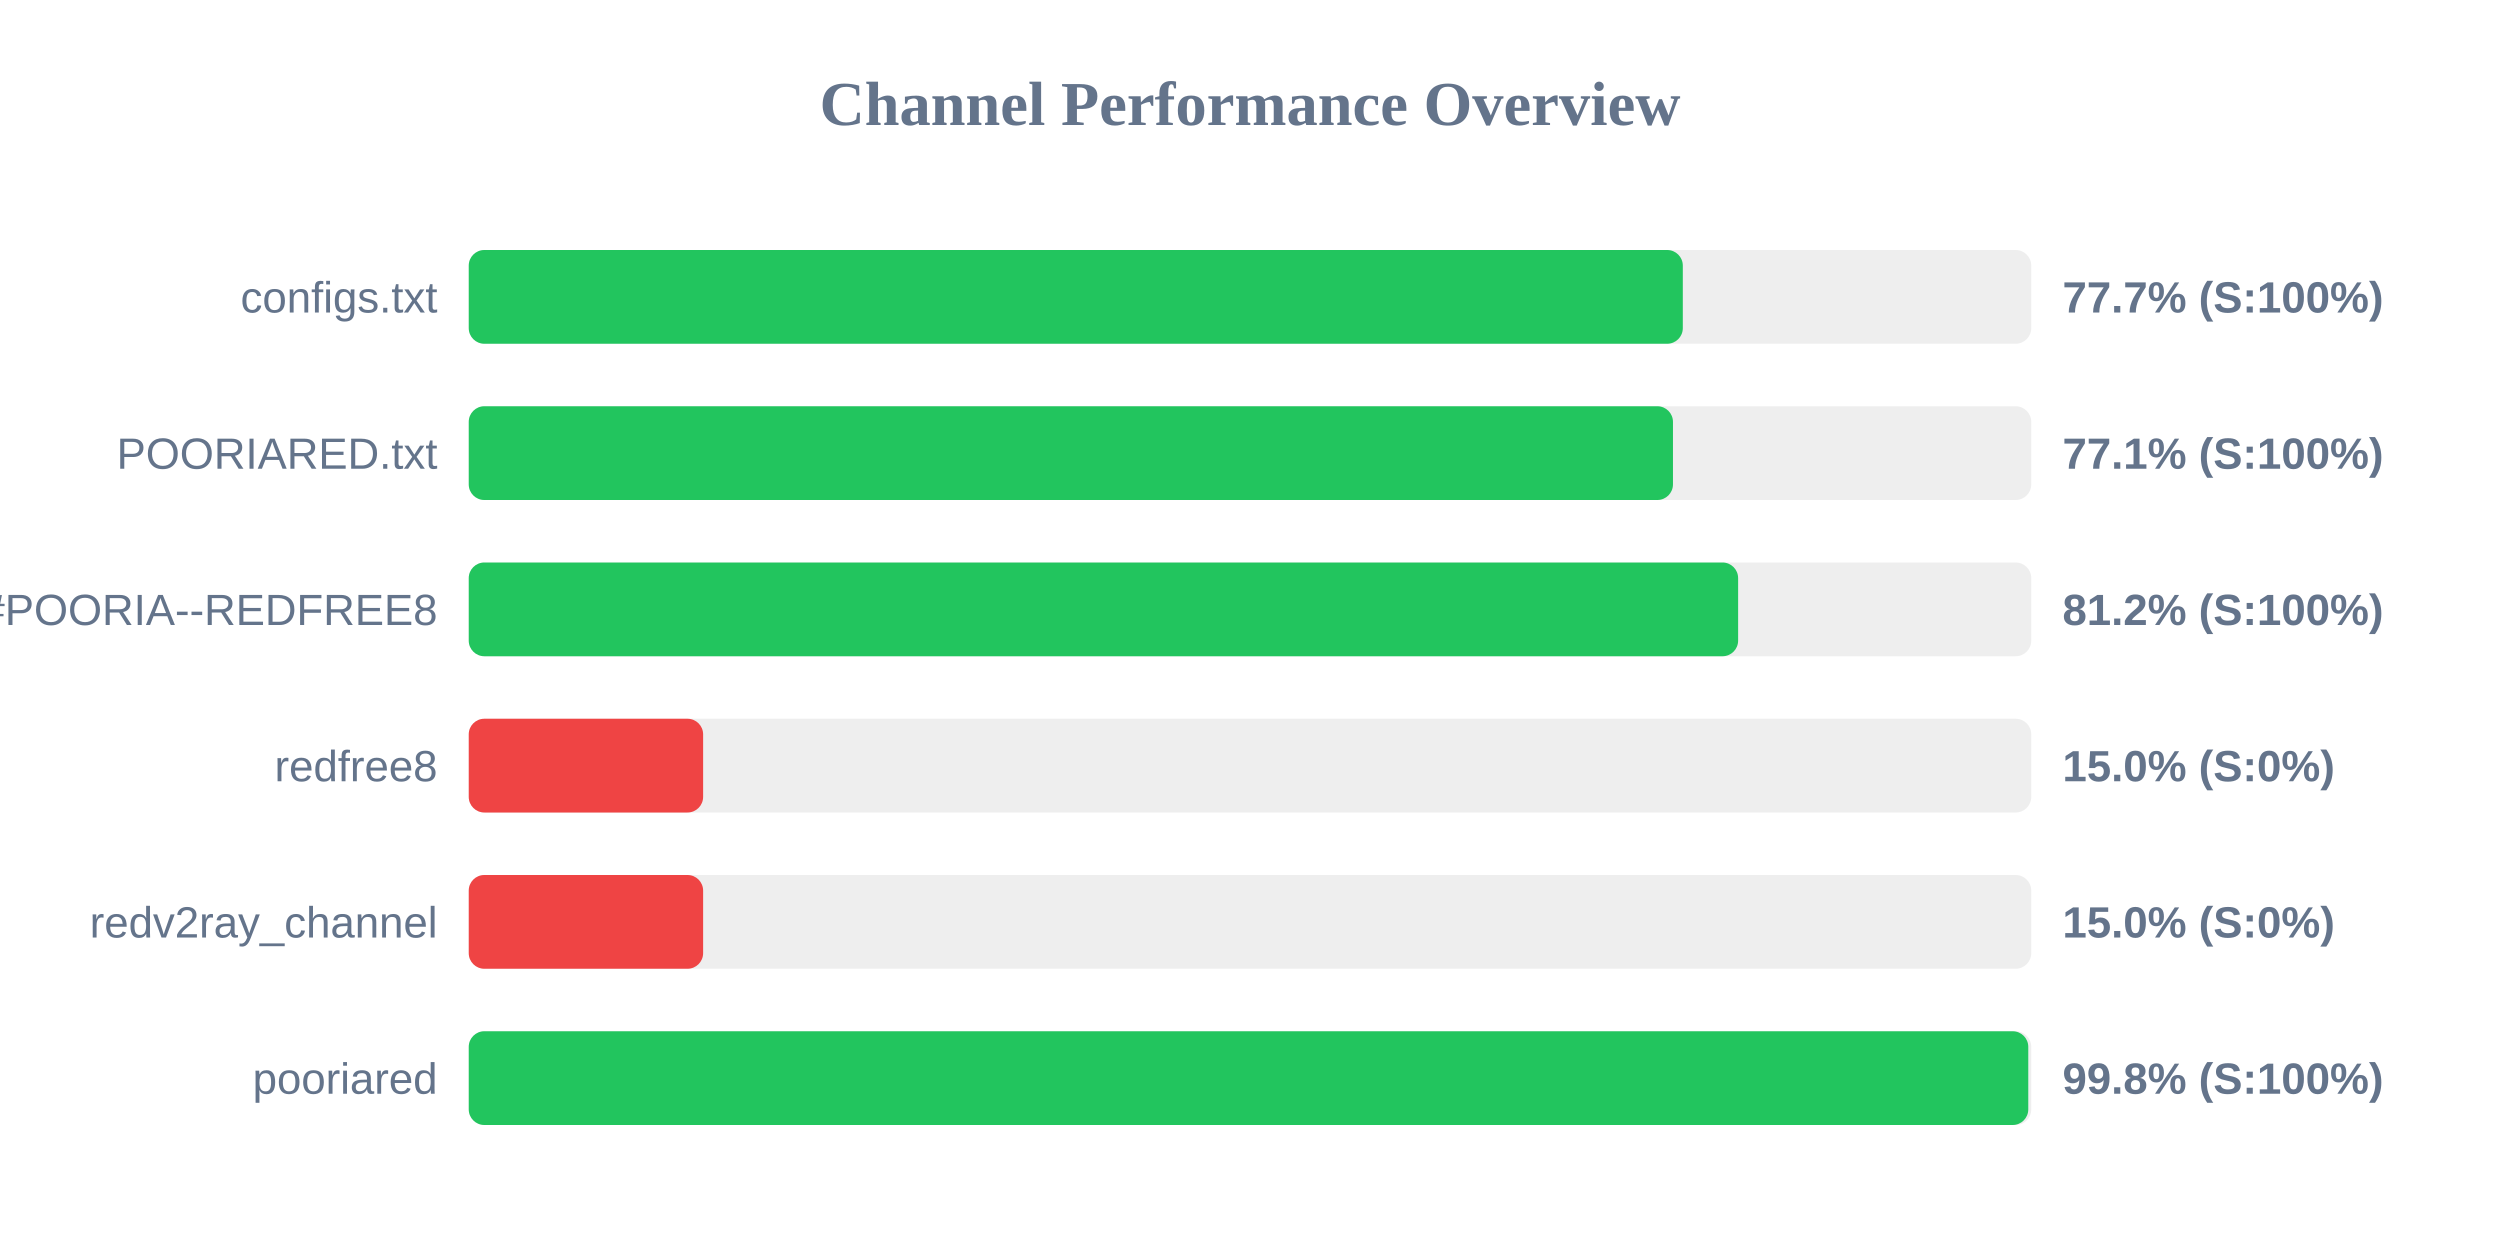
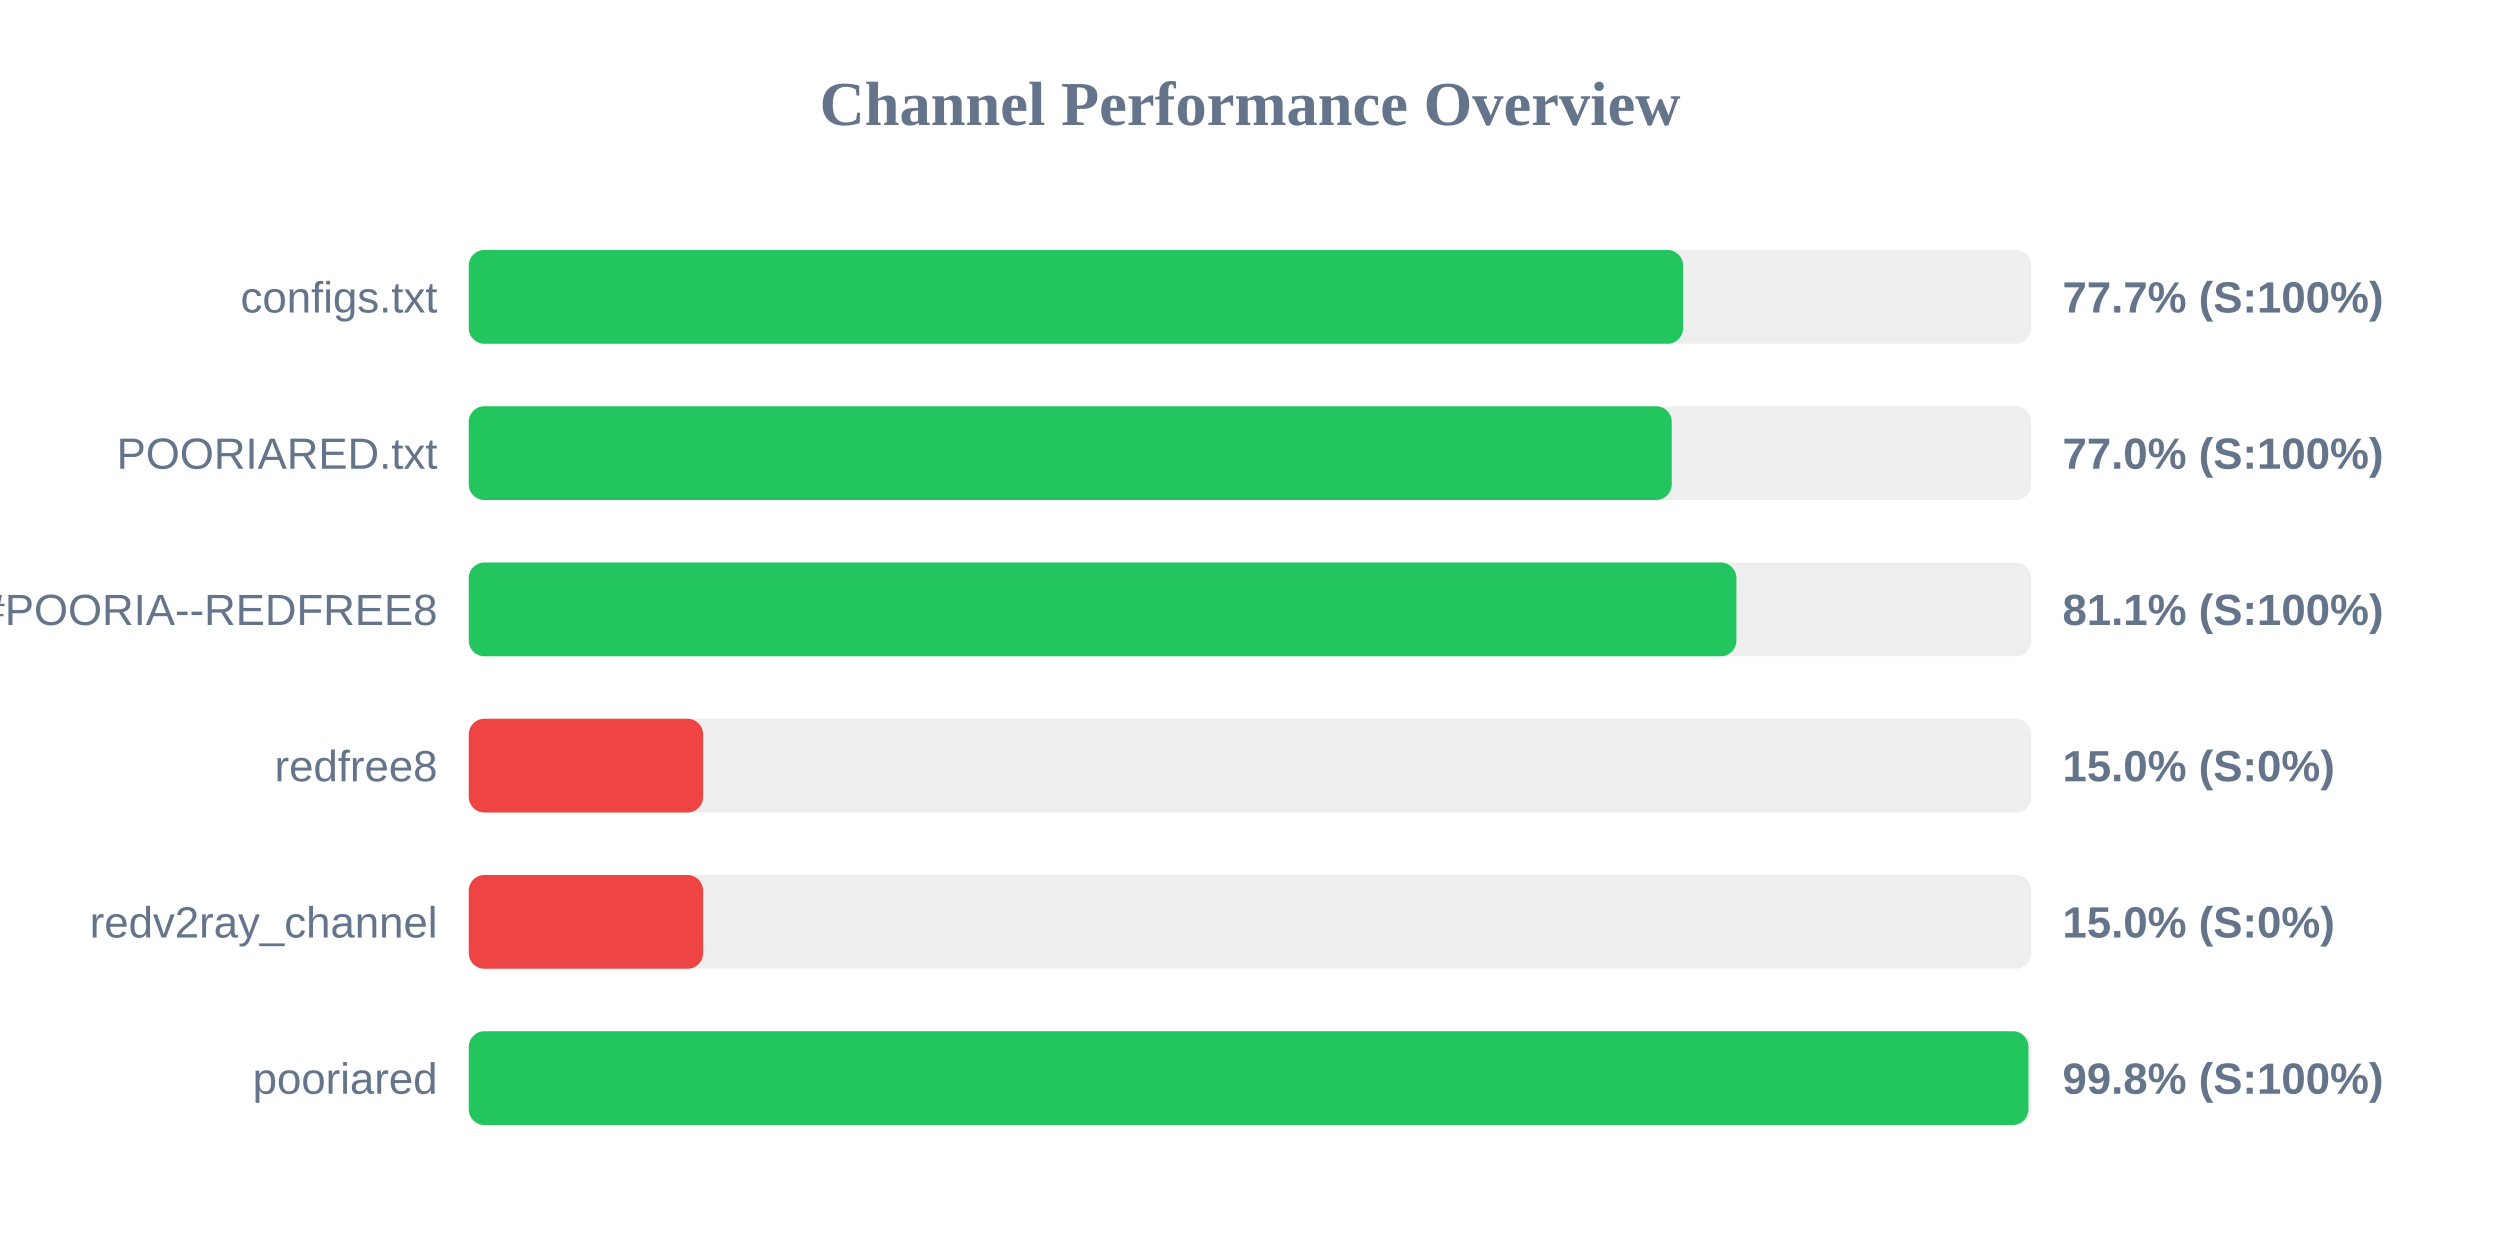
<svg xmlns="http://www.w3.org/2000/svg" width="800" height="400" version="1.1">
  <style>
        .row { font: 14px Arial; fill: #64748b; }
        .score { font: bold 14px Arial; fill: #64748b; }
    </style>
  <text x="400" y="40" text-anchor="middle" font-size="20px" font-weight="bold" fill="#64748b">Channel Performance Overview</text>
  <rect x="150" y="80" width="500" height="30" fill="#eee" rx="5" />
-   <rect x="150" y="80" width="388.5" height="30" fill="#22c55e" rx="5" />
+   <rect x="150" y="80" width="388.6" height="30" fill="#22c55e" rx="5" />
  <text x="140" y="100" text-anchor="end" class="row">configs.txt</text>
  <text x="660" y="100" text-anchor="start" class="score">77.7% (S:100%)</text>
  <rect x="150" y="130" width="500" height="30" fill="#eee" rx="5" />
-   <rect x="150" y="130" width="385.35" height="30" fill="#22c55e" rx="5" />
+   <rect x="150" y="130" width="384.95" height="30" fill="#22c55e" rx="5" />
  <text x="140" y="150" text-anchor="end" class="row">POORIARED.txt</text>
-   <text x="660" y="150" text-anchor="start" class="score">77.1% (S:100%)</text>
+   <text x="660" y="150" text-anchor="start" class="score">77.0% (S:100%)</text>
  <rect x="150" y="180" width="500" height="30" fill="#eee" rx="5" />
-   <rect x="150" y="180" width="406.2" height="30" fill="#22c55e" rx="5" />
+   <rect x="150" y="180" width="405.65" height="30" fill="#22c55e" rx="5" />
  <text x="140" y="200" text-anchor="end" class="row">POORIA--REDFREE8.txt#POORIA--REDFREE8</text>
-   <text x="660" y="200" text-anchor="start" class="score">81.2% (S:100%)</text>
+   <text x="660" y="200" text-anchor="start" class="score">81.1% (S:100%)</text>
  <rect x="150" y="230" width="500" height="30" fill="#eee" rx="5" />
  <rect x="150" y="230" width="75.0" height="30" fill="#ef4444" rx="5" />
  <text x="140" y="250" text-anchor="end" class="row">redfree8</text>
  <text x="660" y="250" text-anchor="start" class="score">15.0% (S:0%)</text>
  <rect x="150" y="280" width="500" height="30" fill="#eee" rx="5" />
  <rect x="150" y="280" width="75.0" height="30" fill="#ef4444" rx="5" />
  <text x="140" y="300" text-anchor="end" class="row">redv2ray_channel</text>
  <text x="660" y="300" text-anchor="start" class="score">15.0% (S:0%)</text>
  <rect x="150" y="330" width="500" height="30" fill="#eee" rx="5" />
-   <rect x="150" y="330" width="499.05" height="30" fill="#22c55e" rx="5" />
+   <rect x="150" y="330" width="499.1" height="30" fill="#22c55e" rx="5" />
  <text x="140" y="350" text-anchor="end" class="row">pooriared</text>
  <text x="660" y="350" text-anchor="start" class="score">99.8% (S:100%)</text>
</svg>
